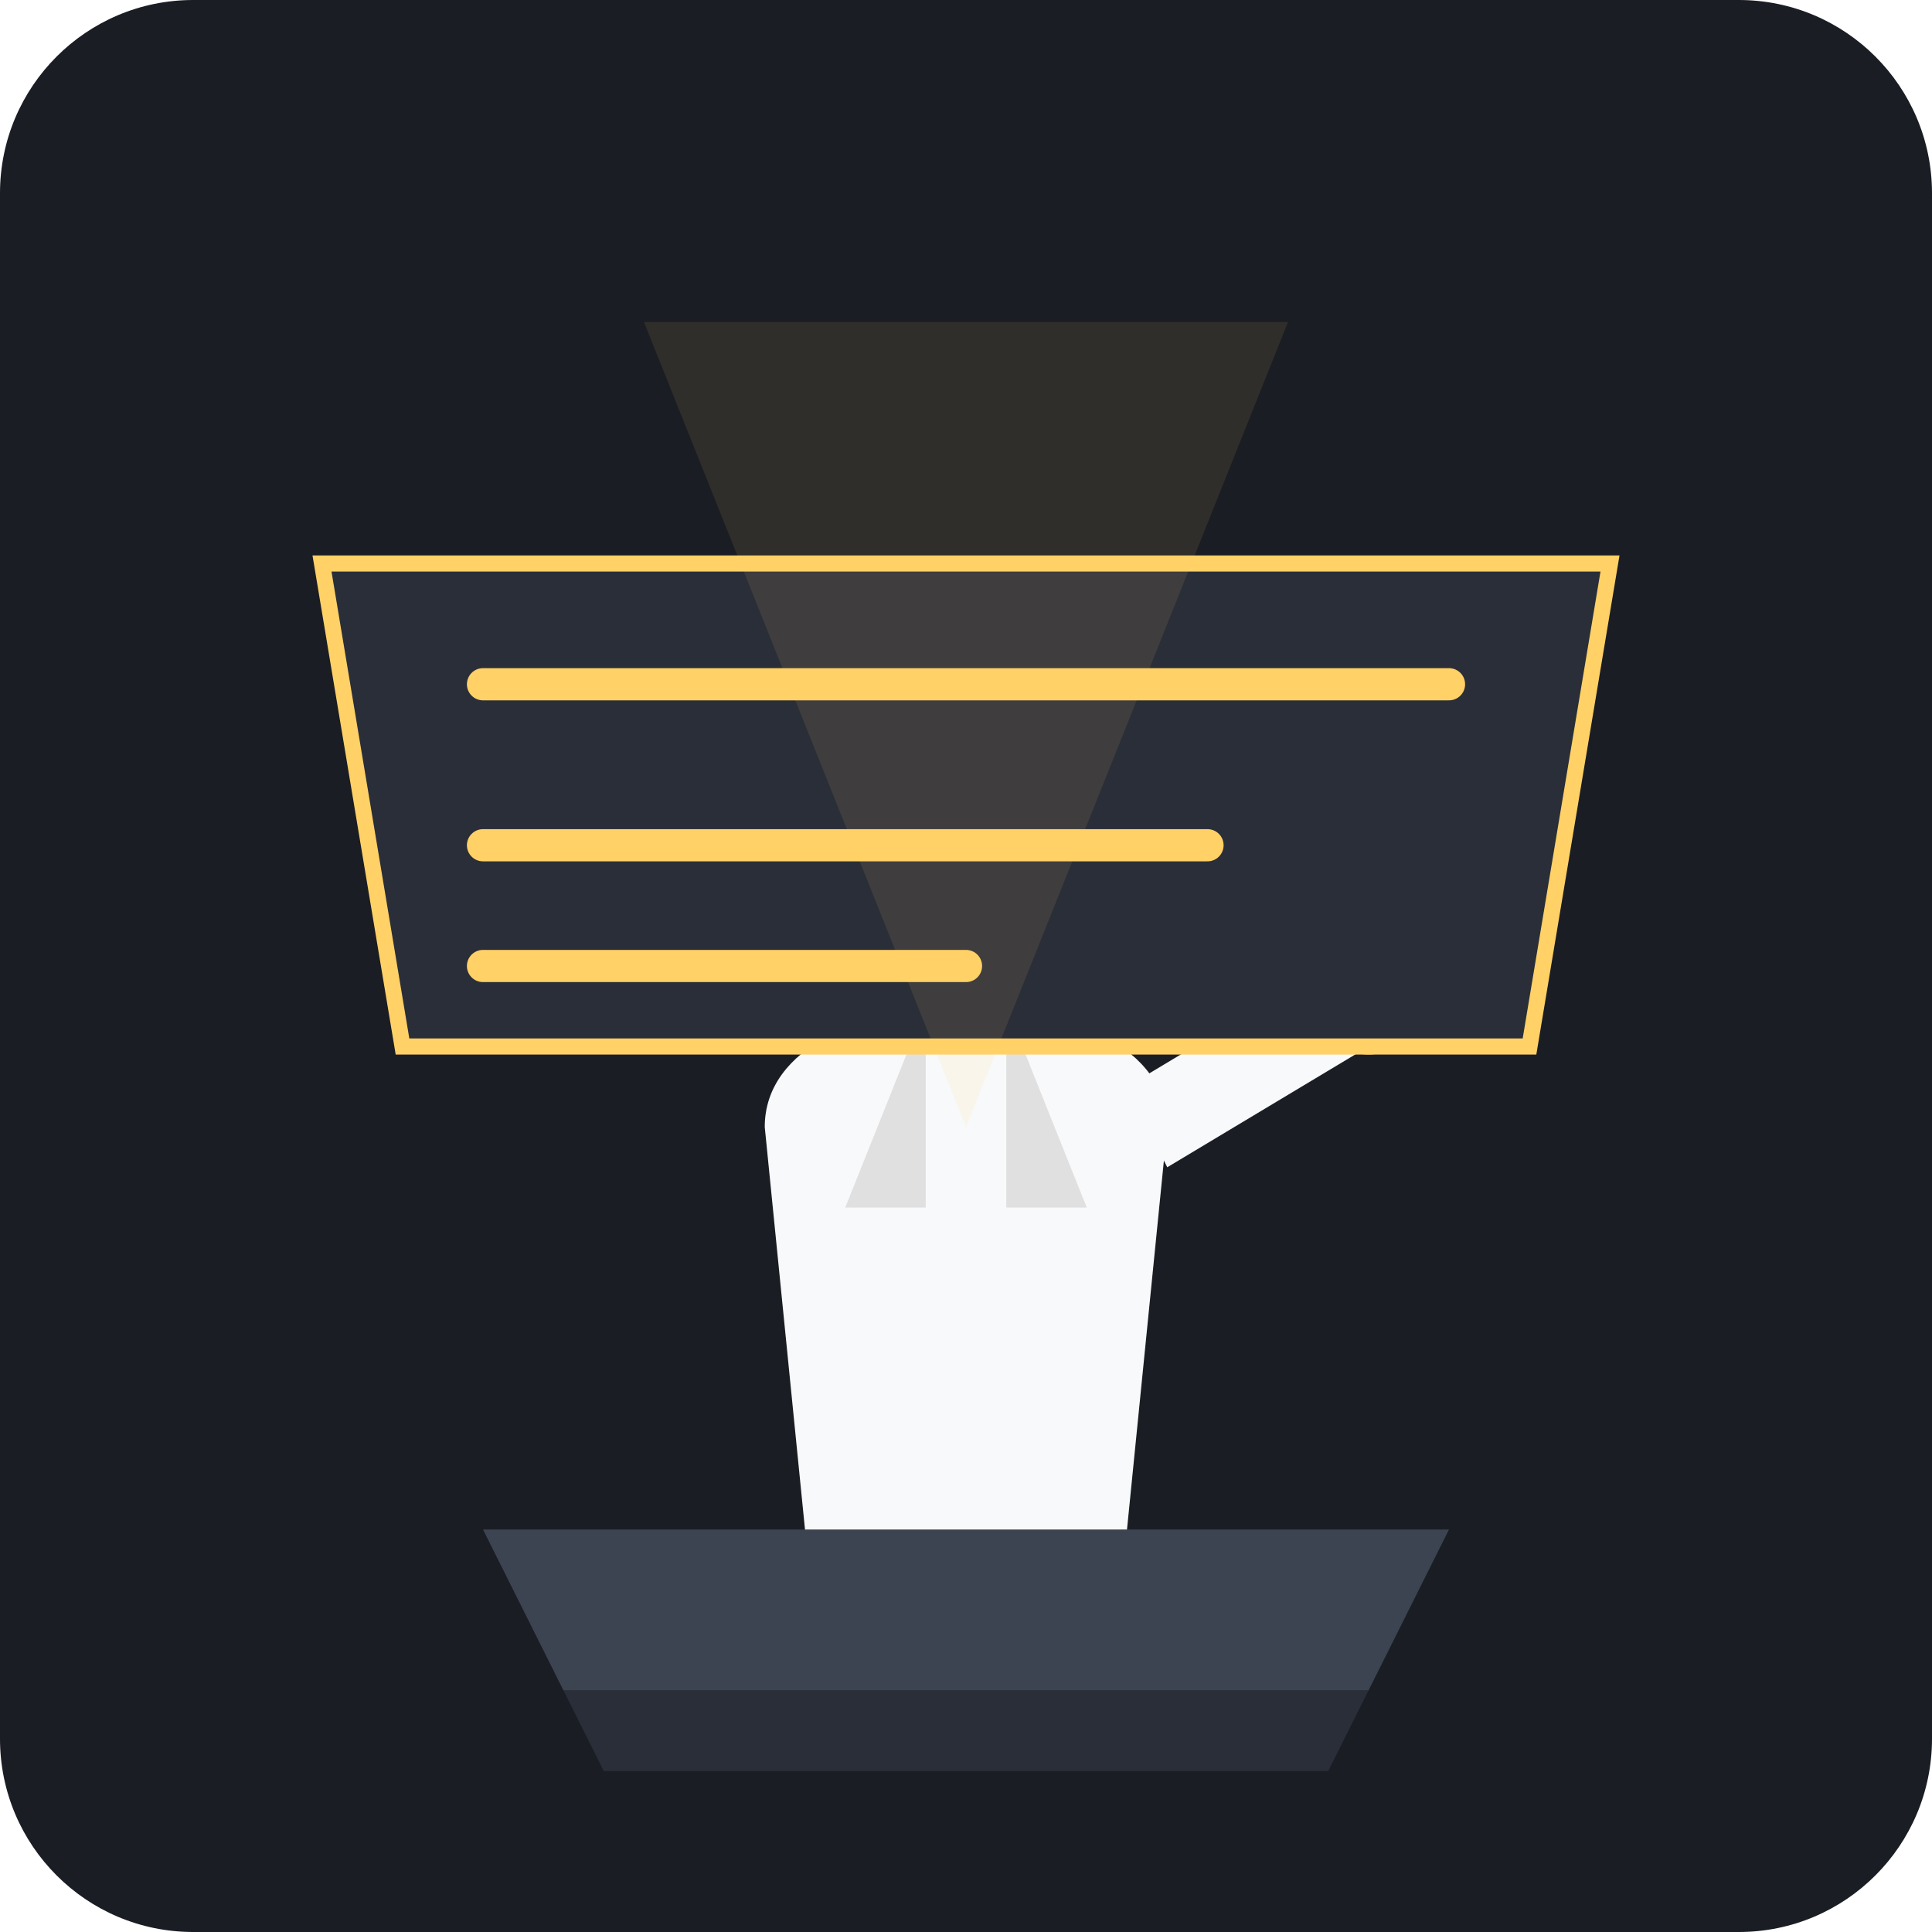
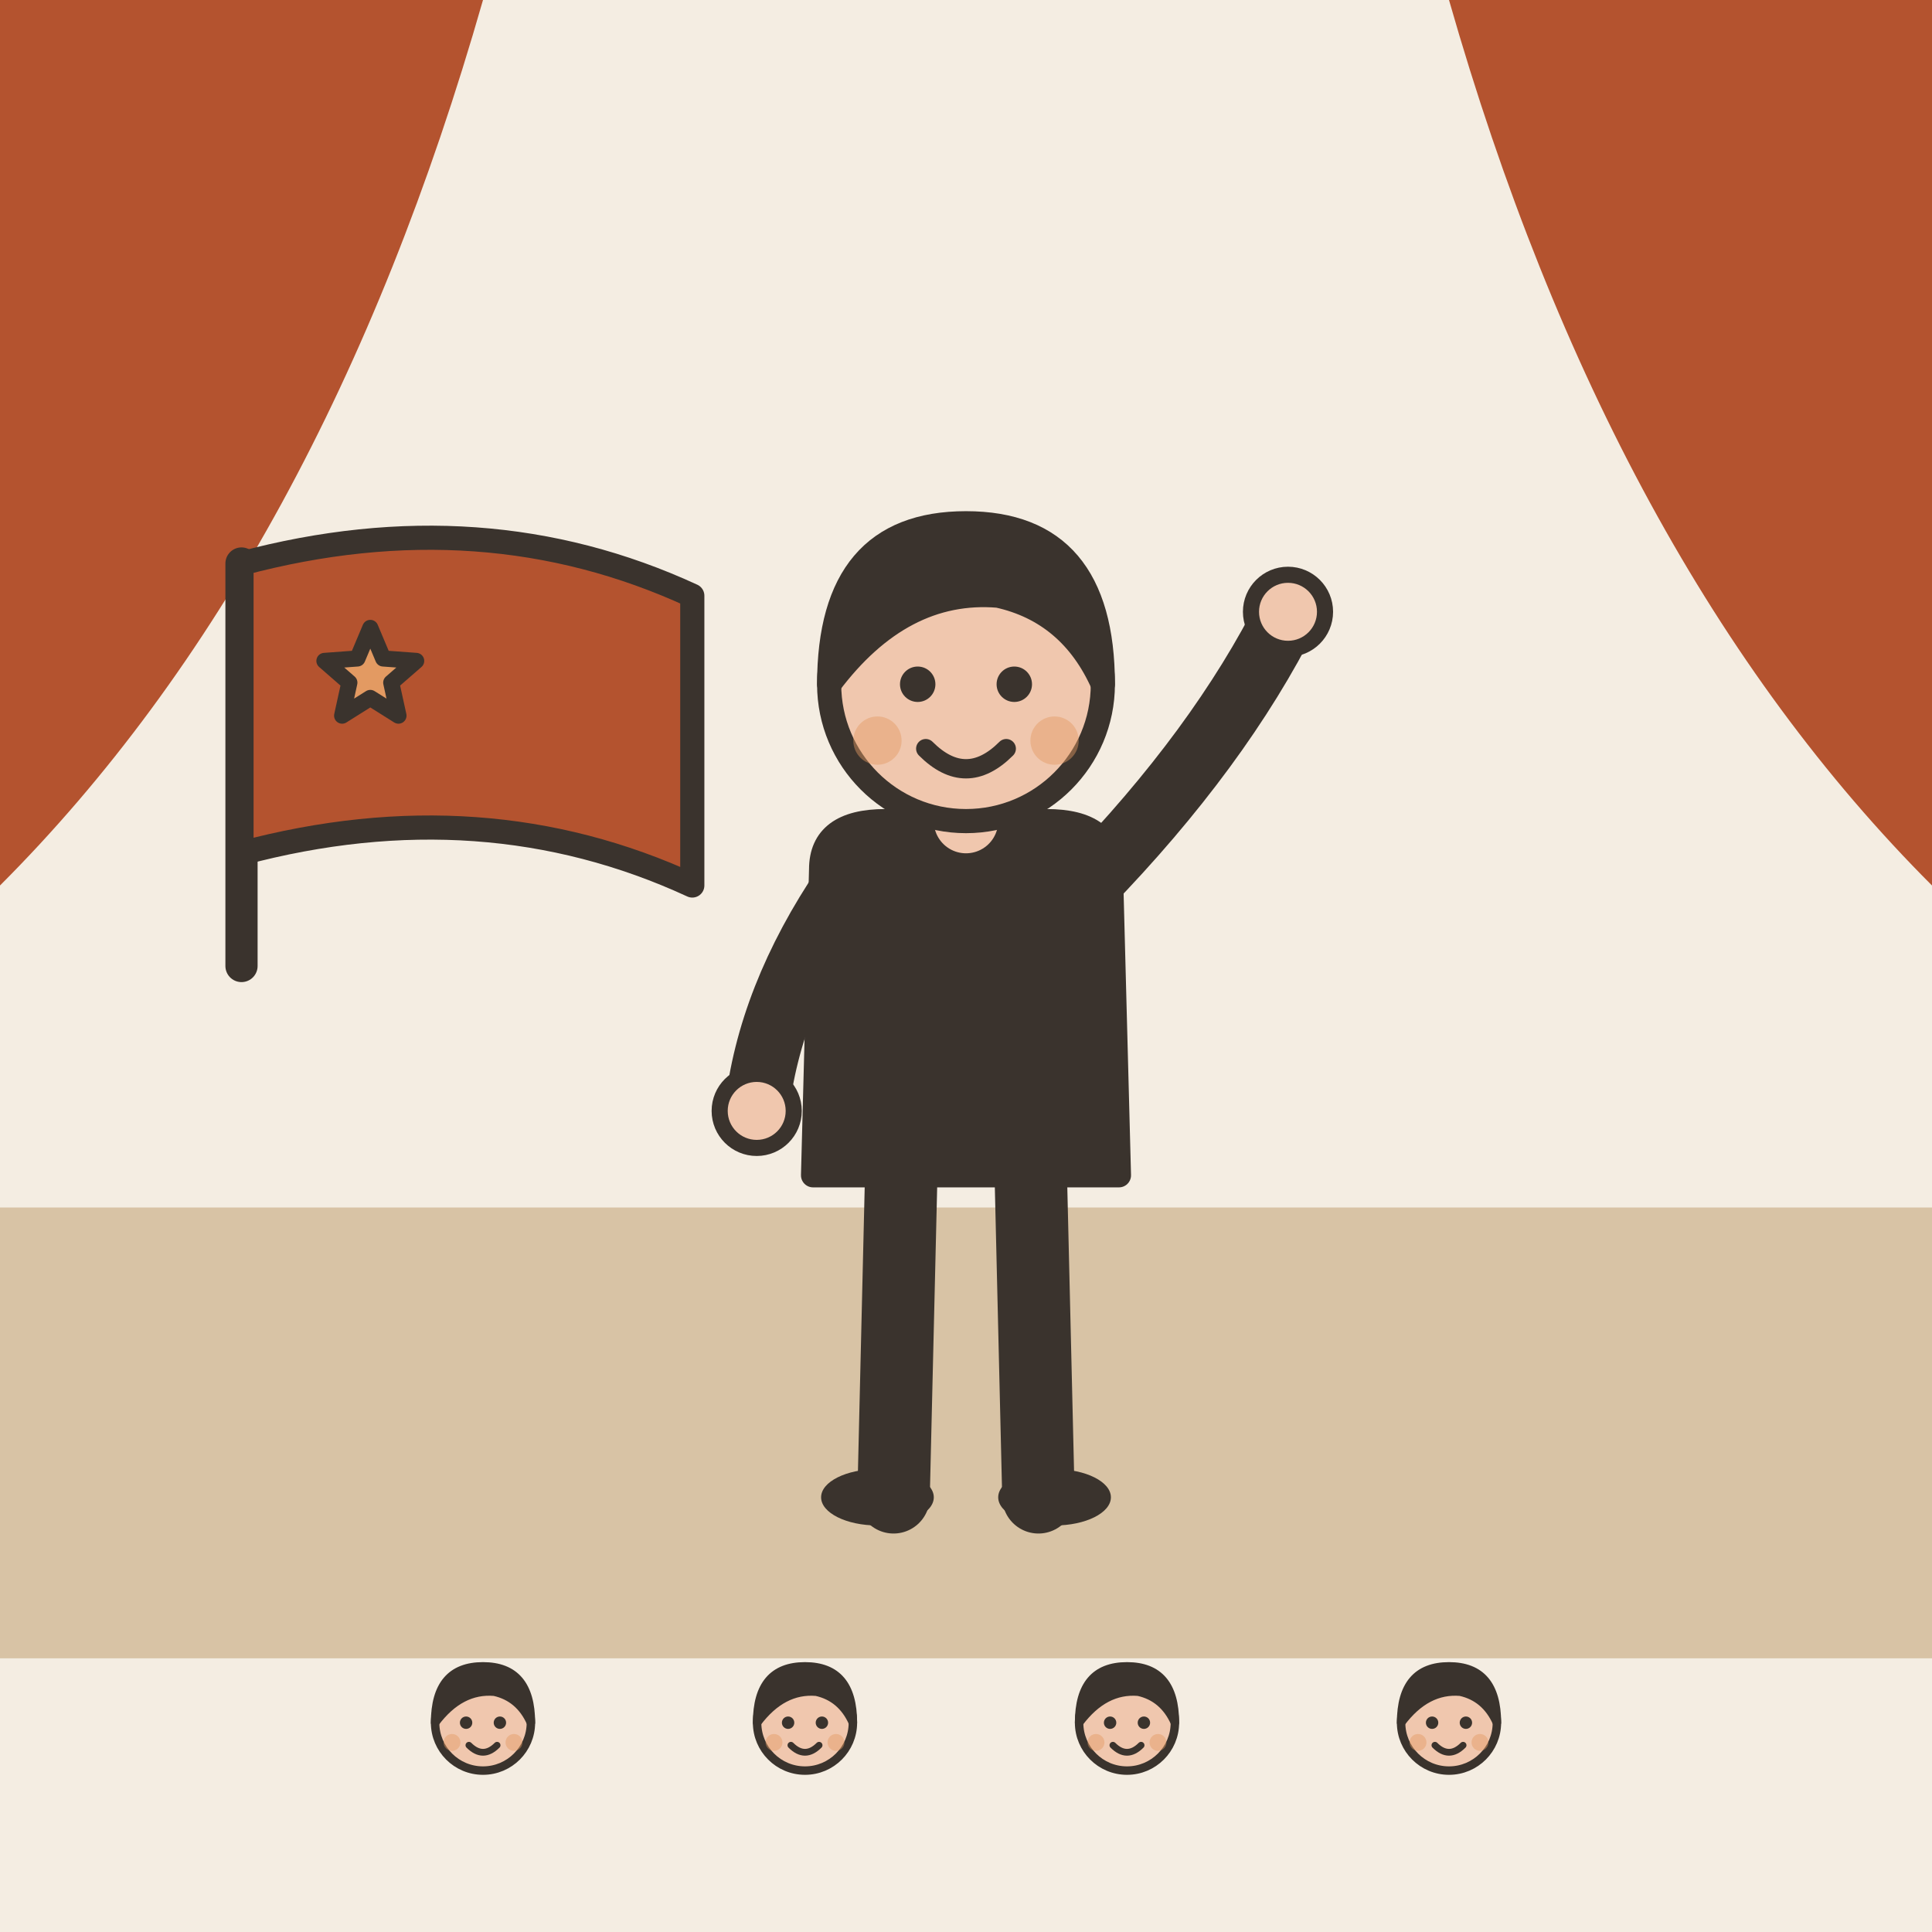
- <svg xmlns="http://www.w3.org/2000/svg" viewBox="0 0 240 240">
-   <rect width="240" height="240" rx="24" fill="#1A1D24" />
-   <path d="M60 190 L180 190 L170 210 L70 210 Z" fill="#3D4451" />
-   <path d="M70 210 L170 210 L165 220 L75 220 Z" fill="#2A2E38" />
-   <g transform="translate(120, 140)">
-     <path d="M-25 0 C-25 -20, 25 -20, 25 0 L20 50 L-20 50 Z" fill="#F8F9FA" />
-     <circle cx="0" cy="-35" r="20" fill="#FFD166" />
-     <path d="M-5 -15 L-15 10 L-5 10 Z" fill="#E0E0E0" />
-     <path d="M5 -15 L15 10 L5 10 Z" fill="#E0E0E0" />
-     <path d="M20 -5 L45 -20 L50 -10 L25 5 Z" fill="#F8F9FA" />
-     <circle cx="50" cy="-15" r="6" fill="#FFD166" />
+ <svg xmlns="http://www.w3.org/2000/svg" viewBox="0 0 240 240" data-style="editorial">
+   <rect width="240" height="240" fill="#F4EDE2" />
+   <rect x="0" y="150" width="240" height="56" rx="0" fill="#D8C3A5" />
+   <path d="M0 0L60 0Q40 70 0 110Z" fill="#B4532F" />
+   <path d="M240 0L180 0Q200 70 240 110Z" fill="#B4532F" />
+   <g transform="translate(120 186)">
+     <path d="M-8 -42L-9 0" stroke="#3A332D" stroke-width="9" stroke-linecap="round" fill="none" />
+     <path d="M8 -42L9 0" stroke="#3A332D" stroke-width="9" stroke-linecap="round" fill="none" />
+     <ellipse cx="-11" cy="0" rx="7" ry="3.5" fill="#3A332D" />
+     <ellipse cx="11" cy="0" rx="7" ry="3.5" fill="#3A332D" />
+     <path d="M-18 -78Q-18 -84 -10 -84L10 -84Q18 -84 18 -78L19 -40L-19 -40Z" fill="#3A332D" stroke="#3A332D" stroke-width="3" stroke-linecap="round" stroke-linejoin="round" />
+     <path d="M-15 -76Q-24.5 -62 -26 -48" fill="none" stroke="#3A332D" stroke-width="8" stroke-linecap="round" stroke-linejoin="round" />
+     <circle cx="-26" cy="-48" r="4.6" fill="#F0C7AE" stroke="#3A332D" stroke-linecap="round" stroke-linejoin="round" stroke-width="2" />
+     <path d="M15 -76Q31.5 -93 40 -110" fill="none" stroke="#3A332D" stroke-width="8" stroke-linecap="round" stroke-linejoin="round" />
+     <circle cx="40" cy="-110" r="4.6" fill="#F0C7AE" stroke="#3A332D" stroke-linecap="round" stroke-linejoin="round" stroke-width="2" />
+     <path d="M0 -84L0 -88" stroke="#F0C7AE" stroke-width="8" stroke-linecap="round" fill="none" />
+     <circle cx="0" cy="-101" r="17" fill="#F0C7AE" stroke="#3A332D" stroke-width="3" stroke-linecap="round" stroke-linejoin="round" />
+     <path d="M-17 -101Q-17 -121 0 -121Q17 -121 17 -101Q13 -110 4 -112Q-8 -113 -17 -101Z" fill="#3A332D" stroke="#3A332D" stroke-width="3" stroke-linecap="round" stroke-linejoin="round" />
+     <circle cx="-6" cy="-101" r="2.2" fill="#3A332D" />
+     <circle cx="6" cy="-101" r="2.2" fill="#3A332D" />
+     <path d="M-5 -93Q0 -88 5 -93" fill="none" stroke="#3A332D" stroke-width="2.4" stroke-linecap="round" stroke-linejoin="round" />
+     <circle cx="-11" cy="-94" r="3" fill="#E39A62" opacity="0.45" />
+     <circle cx="11" cy="-94" r="3" fill="#E39A62" opacity="0.45" />
  </g>
-   <path d="M40 70 L200 70 L190 130 L50 130 Z" fill="#2A2E38" stroke="#FFD166" stroke-width="2" />
-   <path d="M60 85 L180 85" stroke="#FFD166" stroke-width="4" stroke-linecap="round" />
-   <path d="M60 105 L150 105" stroke="#FFD166" stroke-width="4" stroke-linecap="round" />
-   <path d="M60 120 L120 120" stroke="#FFD166" stroke-width="4" stroke-linecap="round" />
-   <path d="M120 140 L80 40 L160 40 Z" fill="#FFD166" opacity="0.1" />
+   <path d="M30 120L30 70" stroke="#3A332D" stroke-width="4" stroke-linecap="round" fill="none" />
+   <path d="M30 70Q60 62 86 74L86 110Q60 98 30 106Z" fill="#B4532F" stroke="#3A332D" stroke-width="3" stroke-linecap="round" stroke-linejoin="round" />
+   <path d="M46.0 78.0L47.6 81.8L51.7 82.1L48.6 84.8L49.5 88.9L46.0 86.7L42.5 88.9L43.4 84.8L40.3 82.1L44.4 81.8Z" fill="#E39A62" stroke="#3A332D" stroke-width="2" stroke-linecap="round" stroke-linejoin="round" />
+   <g transform="translate(60 249.35) scale(0.35 0.35)">
+     <circle cx="0" cy="-101" r="17" fill="#F0C7AE" stroke="#3A332D" stroke-width="3" stroke-linecap="round" stroke-linejoin="round" />
+     <path d="M-17 -101Q-17 -121 0 -121Q17 -121 17 -101Q13 -110 4 -112Q-8 -113 -17 -101Z" fill="#3A332D" stroke="#3A332D" stroke-width="3" stroke-linecap="round" stroke-linejoin="round" />
+     <circle cx="-6" cy="-101" r="2.2" fill="#3A332D" />
+     <circle cx="6" cy="-101" r="2.2" fill="#3A332D" />
+     <path d="M-5 -93Q0 -88 5 -93" fill="none" stroke="#3A332D" stroke-width="2.4" stroke-linecap="round" stroke-linejoin="round" />
+     <circle cx="-11" cy="-94" r="3" fill="#E39A62" opacity="0.45" />
+     <circle cx="11" cy="-94" r="3" fill="#E39A62" opacity="0.45" />
+   </g>
+   <g transform="translate(100 249.35) scale(0.35 0.35)">
+     <circle cx="0" cy="-101" r="17" fill="#F0C7AE" stroke="#3A332D" stroke-width="3" stroke-linecap="round" stroke-linejoin="round" />
+     <path d="M-17 -101Q-17 -121 0 -121Q17 -121 17 -101Q13 -110 4 -112Q-8 -113 -17 -101Z" fill="#3A332D" stroke="#3A332D" stroke-width="3" stroke-linecap="round" stroke-linejoin="round" />
+     <circle cx="-6" cy="-101" r="2.2" fill="#3A332D" />
+     <circle cx="6" cy="-101" r="2.2" fill="#3A332D" />
+     <path d="M-5 -93Q0 -88 5 -93" fill="none" stroke="#3A332D" stroke-width="2.4" stroke-linecap="round" stroke-linejoin="round" />
+     <circle cx="-11" cy="-94" r="3" fill="#E39A62" opacity="0.45" />
+     <circle cx="11" cy="-94" r="3" fill="#E39A62" opacity="0.45" />
+   </g>
+   <g transform="translate(140 249.35) scale(0.35 0.35)">
+     <circle cx="0" cy="-101" r="17" fill="#F0C7AE" stroke="#3A332D" stroke-width="3" stroke-linecap="round" stroke-linejoin="round" />
+     <path d="M-17 -101Q-17 -121 0 -121Q17 -121 17 -101Q13 -110 4 -112Q-8 -113 -17 -101Z" fill="#3A332D" stroke="#3A332D" stroke-width="3" stroke-linecap="round" stroke-linejoin="round" />
+     <circle cx="-6" cy="-101" r="2.2" fill="#3A332D" />
+     <circle cx="6" cy="-101" r="2.2" fill="#3A332D" />
+     <path d="M-5 -93Q0 -88 5 -93" fill="none" stroke="#3A332D" stroke-width="2.4" stroke-linecap="round" stroke-linejoin="round" />
+     <circle cx="-11" cy="-94" r="3" fill="#E39A62" opacity="0.45" />
+     <circle cx="11" cy="-94" r="3" fill="#E39A62" opacity="0.45" />
+   </g>
+   <g transform="translate(180 249.35) scale(0.35 0.35)">
+     <circle cx="0" cy="-101" r="17" fill="#F0C7AE" stroke="#3A332D" stroke-width="3" stroke-linecap="round" stroke-linejoin="round" />
+     <path d="M-17 -101Q-17 -121 0 -121Q17 -121 17 -101Q13 -110 4 -112Q-8 -113 -17 -101Z" fill="#3A332D" stroke="#3A332D" stroke-width="3" stroke-linecap="round" stroke-linejoin="round" />
+     <circle cx="-6" cy="-101" r="2.2" fill="#3A332D" />
+     <circle cx="6" cy="-101" r="2.2" fill="#3A332D" />
+     <path d="M-5 -93Q0 -88 5 -93" fill="none" stroke="#3A332D" stroke-width="2.4" stroke-linecap="round" stroke-linejoin="round" />
+     <circle cx="-11" cy="-94" r="3" fill="#E39A62" opacity="0.45" />
+     <circle cx="11" cy="-94" r="3" fill="#E39A62" opacity="0.45" />
+   </g>
</svg>
